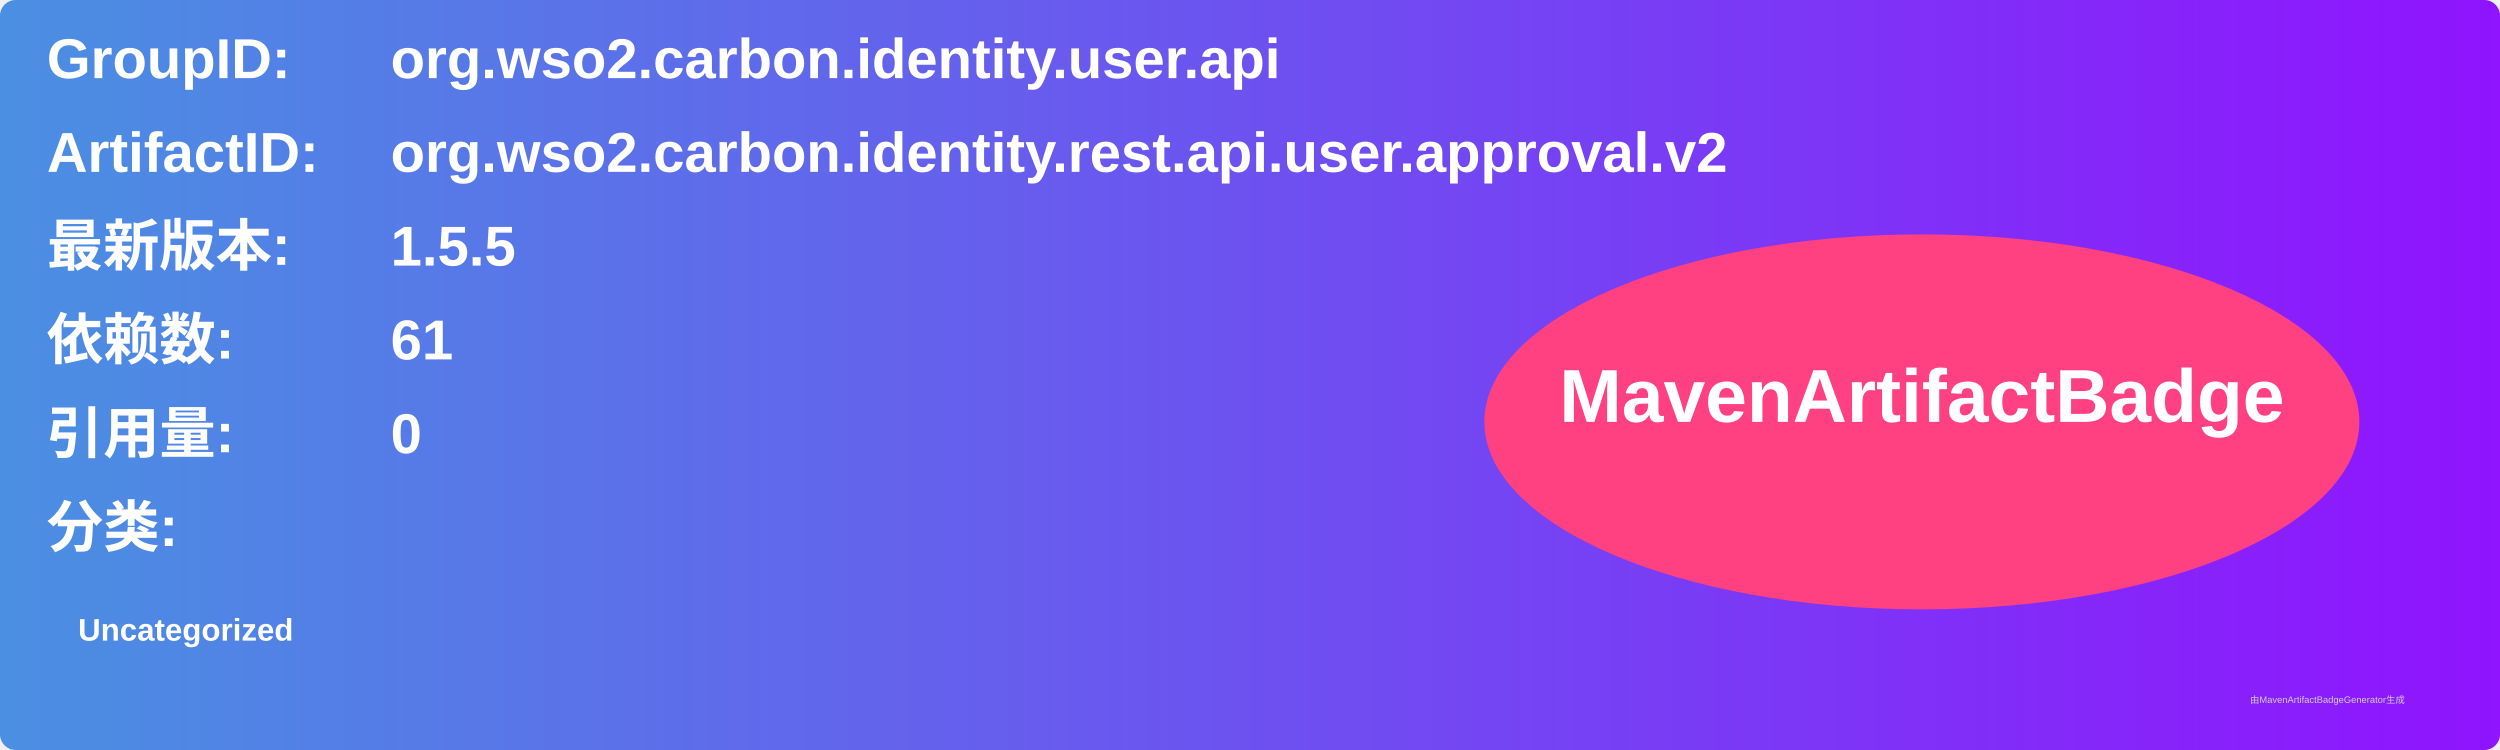
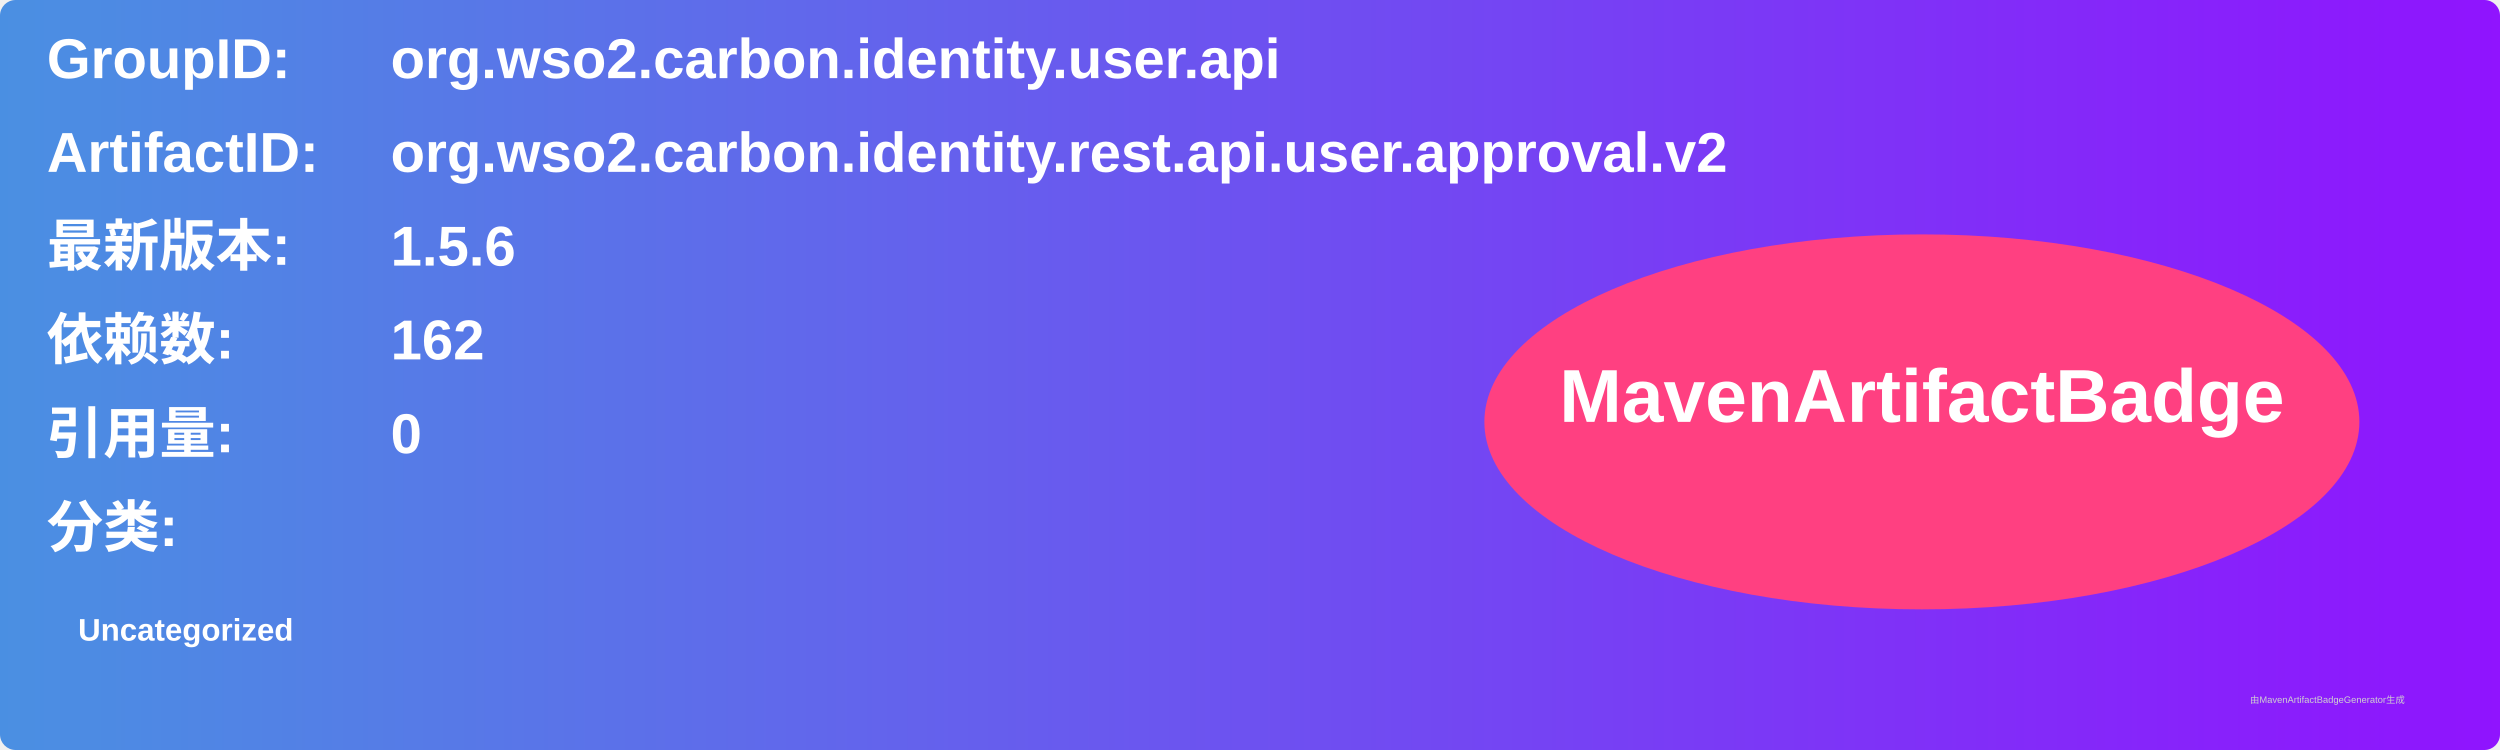
<svg xmlns="http://www.w3.org/2000/svg" width="800" height="240" viewBox="0 0 800 240">
  <linearGradient id="grad" x1="0%" y1="0%" x2="100%" y2="0%">
    <stop offset="0%" stop-color="#4a90e2" />
    <stop offset="100%" stop-color="#9013fe" />
  </linearGradient>
  <rect width="100%" height="100%" rx="5" ry="5" fill="url(#grad)" />
  <g transform="translate(15, 15)">
    <text x="0" y="10" font-family="Arial" font-size="18" fill="white" font-weight="bold" width="260">GroupID:</text>
    <text x="110" y="10" font-family="Arial" font-size="18" fill="white" font-weight="bold" width="460">org.wso2.carbon.identity.user.api</text>
    <text x="0" y="40" font-family="Arial" font-size="18" fill="white" font-weight="bold" width="260">ArtifactID:</text>
    <text x="110" y="40" font-family="Arial" font-size="18" fill="white" font-weight="bold" width="460">org.wso2.carbon.identity.rest.api.user.approval.v2</text>
    <text x="0" y="70" font-family="Arial" font-size="18" fill="white" font-weight="bold">最新版本:</text>
    <text x="110" y="70" font-family="Arial" font-size="18" fill="white" font-weight="bold">
-       <tspan font-weight="bold">1.5.5</tspan>
+       <tspan font-weight="bold">1.5.6</tspan>
    </text>
    <text x="0" y="100" font-family="Arial" font-size="18" fill="white" font-weight="bold">依赖数: </text>
    <text x="110" y="100" font-family="Arial" font-size="18" fill="white">
-       <tspan font-weight="bold">61</tspan>
+       <tspan font-weight="bold">162</tspan>
    </text>
    <text x="0" y="130" font-family="Arial" font-size="18" fill="white" font-weight="bold">引用量: </text>
    <text x="110" y="130" font-family="Arial" font-size="18" fill="white">
      <tspan font-weight="bold">0</tspan>
    </text>
    <text x="0" y="160" font-family="Arial" font-size="18" fill="white" font-weight="bold">分类:</text>
    <text x="10" y="190" font-family="Arial" font-size="10" fill="white">
      <tspan font-weight="bold">Uncategorized</tspan>
    </text>
    <ellipse cx="600" cy="120" rx="140" ry="60" fill="#ff4081" />
    <text x="600" y="120" text-anchor="middle" font-family="Arial" font-size="24" fill="white" font-weight="bold">MavenArtifactBadge</text>
  </g>
  <text x="720" y="225" font-family="Arial" font-size="3" fill="#d0d0d0">由MavenArtifactBadgeGenerator生成</text>
</svg>
